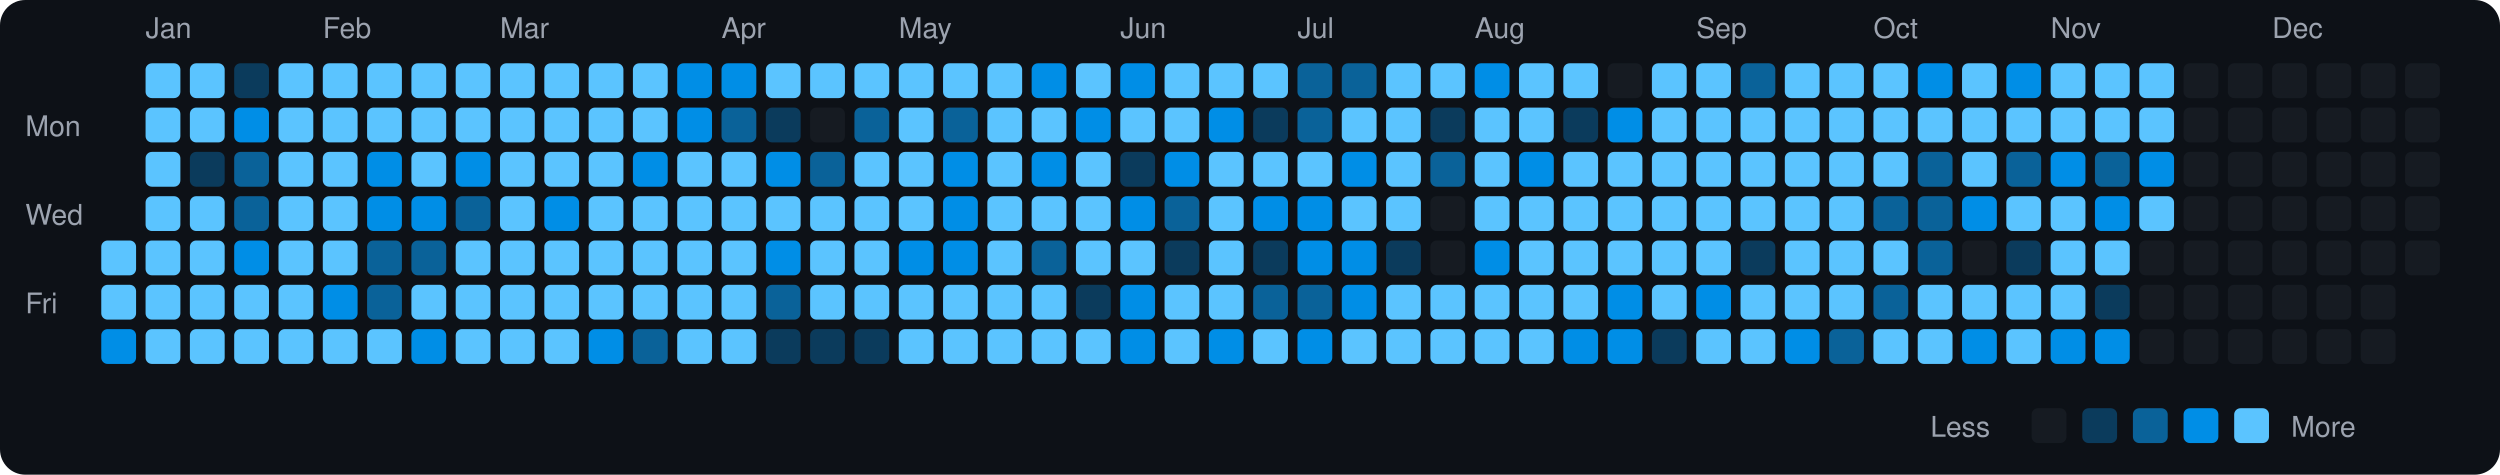
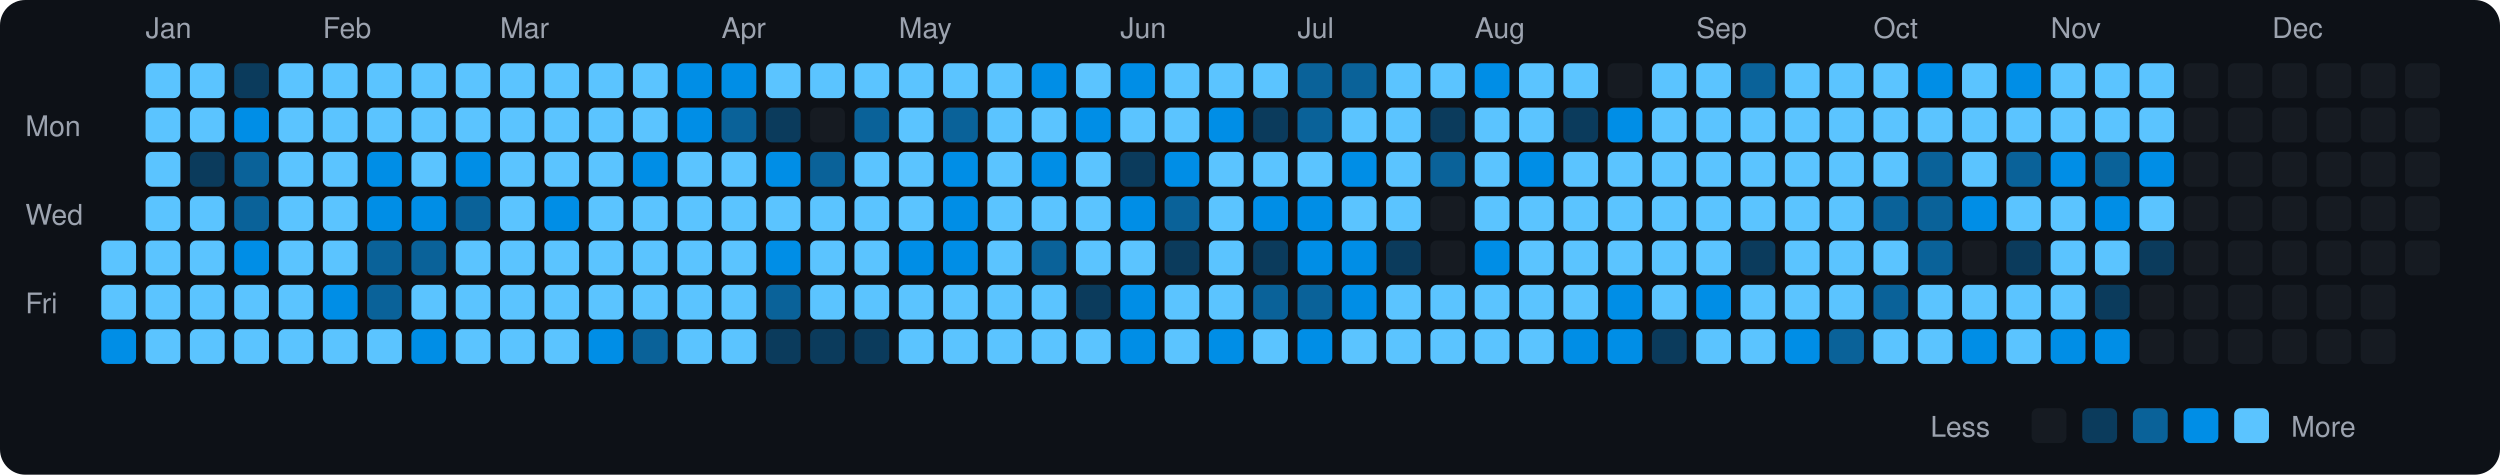
<svg xmlns="http://www.w3.org/2000/svg" viewBox="0 0 790 150" width="790" height="150">
  <rect width="790" height="150" fill="#0d1117" rx="8" ry="8" />
  <text x="8" y="43" fill="#9ca3af" font-size="9" font-family="-apple-system, BlinkMacSystemFont, 'Segoe UI', Helvetica, Arial, sans-serif">Mon</text>
  <text x="8" y="71" fill="#9ca3af" font-size="9" font-family="-apple-system, BlinkMacSystemFont, 'Segoe UI', Helvetica, Arial, sans-serif">Wed</text>
  <text x="8" y="99" fill="#9ca3af" font-size="9" font-family="-apple-system, BlinkMacSystemFont, 'Segoe UI', Helvetica, Arial, sans-serif">Fri</text>
  <rect x="32" y="76" width="11" height="11" rx="2" ry="2" fill="#5bc4ff">
    </rect>
  <rect x="32" y="90" width="11" height="11" rx="2" ry="2" fill="#5bc4ff">
    </rect>
  <rect x="32" y="104" width="11" height="11" rx="2" ry="2" fill="#008ee6">
    </rect>
  <text x="46" y="12" fill="#9ca3af" font-size="9" font-family="-apple-system, BlinkMacSystemFont, 'Segoe UI', Helvetica, Arial, sans-serif">Jan</text>
  <rect x="46" y="20" width="11" height="11" rx="2" ry="2" fill="#5bc4ff">
    </rect>
  <rect x="46" y="34" width="11" height="11" rx="2" ry="2" fill="#5bc4ff">
    </rect>
  <rect x="46" y="48" width="11" height="11" rx="2" ry="2" fill="#5bc4ff">
    </rect>
  <rect x="46" y="62" width="11" height="11" rx="2" ry="2" fill="#5bc4ff">
    </rect>
  <rect x="46" y="76" width="11" height="11" rx="2" ry="2" fill="#5bc4ff">
    </rect>
  <rect x="46" y="90" width="11" height="11" rx="2" ry="2" fill="#5bc4ff">
    </rect>
  <rect x="46" y="104" width="11" height="11" rx="2" ry="2" fill="#5bc4ff">
    </rect>
  <rect x="60" y="20" width="11" height="11" rx="2" ry="2" fill="#5bc4ff">
    </rect>
  <rect x="60" y="34" width="11" height="11" rx="2" ry="2" fill="#5bc4ff">
    </rect>
  <rect x="60" y="48" width="11" height="11" rx="2" ry="2" fill="#0b3b5c">
    </rect>
  <rect x="60" y="62" width="11" height="11" rx="2" ry="2" fill="#5bc4ff">
    </rect>
  <rect x="60" y="76" width="11" height="11" rx="2" ry="2" fill="#5bc4ff">
    </rect>
  <rect x="60" y="90" width="11" height="11" rx="2" ry="2" fill="#5bc4ff">
    </rect>
  <rect x="60" y="104" width="11" height="11" rx="2" ry="2" fill="#5bc4ff">
    </rect>
  <rect x="74" y="20" width="11" height="11" rx="2" ry="2" fill="#0b3b5c">
    </rect>
  <rect x="74" y="34" width="11" height="11" rx="2" ry="2" fill="#008ee6">
    </rect>
  <rect x="74" y="48" width="11" height="11" rx="2" ry="2" fill="#0a6299">
    </rect>
  <rect x="74" y="62" width="11" height="11" rx="2" ry="2" fill="#0a6299">
    </rect>
  <rect x="74" y="76" width="11" height="11" rx="2" ry="2" fill="#008ee6">
    </rect>
  <rect x="74" y="90" width="11" height="11" rx="2" ry="2" fill="#5bc4ff">
    </rect>
  <rect x="74" y="104" width="11" height="11" rx="2" ry="2" fill="#5bc4ff">
    </rect>
  <rect x="88" y="20" width="11" height="11" rx="2" ry="2" fill="#5bc4ff">
    </rect>
  <rect x="88" y="34" width="11" height="11" rx="2" ry="2" fill="#5bc4ff">
    </rect>
  <rect x="88" y="48" width="11" height="11" rx="2" ry="2" fill="#5bc4ff">
    </rect>
  <rect x="88" y="62" width="11" height="11" rx="2" ry="2" fill="#5bc4ff">
    </rect>
  <rect x="88" y="76" width="11" height="11" rx="2" ry="2" fill="#5bc4ff">
    </rect>
  <rect x="88" y="90" width="11" height="11" rx="2" ry="2" fill="#5bc4ff">
    </rect>
  <rect x="88" y="104" width="11" height="11" rx="2" ry="2" fill="#5bc4ff">
    </rect>
  <text x="102" y="12" fill="#9ca3af" font-size="9" font-family="-apple-system, BlinkMacSystemFont, 'Segoe UI', Helvetica, Arial, sans-serif">Feb</text>
  <rect x="102" y="20" width="11" height="11" rx="2" ry="2" fill="#5bc4ff">
    </rect>
  <rect x="102" y="34" width="11" height="11" rx="2" ry="2" fill="#5bc4ff">
    </rect>
  <rect x="102" y="48" width="11" height="11" rx="2" ry="2" fill="#5bc4ff">
    </rect>
  <rect x="102" y="62" width="11" height="11" rx="2" ry="2" fill="#5bc4ff">
    </rect>
  <rect x="102" y="76" width="11" height="11" rx="2" ry="2" fill="#5bc4ff">
    </rect>
  <rect x="102" y="90" width="11" height="11" rx="2" ry="2" fill="#008ee6">
    </rect>
  <rect x="102" y="104" width="11" height="11" rx="2" ry="2" fill="#5bc4ff">
    </rect>
  <rect x="116" y="20" width="11" height="11" rx="2" ry="2" fill="#5bc4ff">
    </rect>
  <rect x="116" y="34" width="11" height="11" rx="2" ry="2" fill="#5bc4ff">
    </rect>
  <rect x="116" y="48" width="11" height="11" rx="2" ry="2" fill="#008ee6">
    </rect>
  <rect x="116" y="62" width="11" height="11" rx="2" ry="2" fill="#008ee6">
    </rect>
  <rect x="116" y="76" width="11" height="11" rx="2" ry="2" fill="#0a6299">
    </rect>
  <rect x="116" y="90" width="11" height="11" rx="2" ry="2" fill="#0a6299">
    </rect>
  <rect x="116" y="104" width="11" height="11" rx="2" ry="2" fill="#5bc4ff">
    </rect>
  <rect x="130" y="20" width="11" height="11" rx="2" ry="2" fill="#5bc4ff">
    </rect>
  <rect x="130" y="34" width="11" height="11" rx="2" ry="2" fill="#5bc4ff">
    </rect>
  <rect x="130" y="48" width="11" height="11" rx="2" ry="2" fill="#5bc4ff">
    </rect>
  <rect x="130" y="62" width="11" height="11" rx="2" ry="2" fill="#008ee6">
    </rect>
  <rect x="130" y="76" width="11" height="11" rx="2" ry="2" fill="#0a6299">
    </rect>
  <rect x="130" y="90" width="11" height="11" rx="2" ry="2" fill="#5bc4ff">
    </rect>
  <rect x="130" y="104" width="11" height="11" rx="2" ry="2" fill="#008ee6">
    </rect>
  <rect x="144" y="20" width="11" height="11" rx="2" ry="2" fill="#5bc4ff">
    </rect>
  <rect x="144" y="34" width="11" height="11" rx="2" ry="2" fill="#5bc4ff">
    </rect>
  <rect x="144" y="48" width="11" height="11" rx="2" ry="2" fill="#008ee6">
    </rect>
  <rect x="144" y="62" width="11" height="11" rx="2" ry="2" fill="#0a6299">
    </rect>
  <rect x="144" y="76" width="11" height="11" rx="2" ry="2" fill="#5bc4ff">
    </rect>
  <rect x="144" y="90" width="11" height="11" rx="2" ry="2" fill="#5bc4ff">
    </rect>
  <rect x="144" y="104" width="11" height="11" rx="2" ry="2" fill="#5bc4ff">
    </rect>
  <text x="158" y="12" fill="#9ca3af" font-size="9" font-family="-apple-system, BlinkMacSystemFont, 'Segoe UI', Helvetica, Arial, sans-serif">Mar</text>
  <rect x="158" y="20" width="11" height="11" rx="2" ry="2" fill="#5bc4ff">
    </rect>
  <rect x="158" y="34" width="11" height="11" rx="2" ry="2" fill="#5bc4ff">
    </rect>
  <rect x="158" y="48" width="11" height="11" rx="2" ry="2" fill="#5bc4ff">
    </rect>
  <rect x="158" y="62" width="11" height="11" rx="2" ry="2" fill="#5bc4ff">
    </rect>
  <rect x="158" y="76" width="11" height="11" rx="2" ry="2" fill="#5bc4ff">
    </rect>
  <rect x="158" y="90" width="11" height="11" rx="2" ry="2" fill="#5bc4ff">
    </rect>
  <rect x="158" y="104" width="11" height="11" rx="2" ry="2" fill="#5bc4ff">
    </rect>
  <rect x="172" y="20" width="11" height="11" rx="2" ry="2" fill="#5bc4ff">
    </rect>
  <rect x="172" y="34" width="11" height="11" rx="2" ry="2" fill="#5bc4ff">
    </rect>
  <rect x="172" y="48" width="11" height="11" rx="2" ry="2" fill="#5bc4ff">
    </rect>
  <rect x="172" y="62" width="11" height="11" rx="2" ry="2" fill="#008ee6">
    </rect>
  <rect x="172" y="76" width="11" height="11" rx="2" ry="2" fill="#5bc4ff">
    </rect>
  <rect x="172" y="90" width="11" height="11" rx="2" ry="2" fill="#5bc4ff">
    </rect>
  <rect x="172" y="104" width="11" height="11" rx="2" ry="2" fill="#5bc4ff">
    </rect>
  <rect x="186" y="20" width="11" height="11" rx="2" ry="2" fill="#5bc4ff">
    </rect>
  <rect x="186" y="34" width="11" height="11" rx="2" ry="2" fill="#5bc4ff">
    </rect>
  <rect x="186" y="48" width="11" height="11" rx="2" ry="2" fill="#5bc4ff">
    </rect>
  <rect x="186" y="62" width="11" height="11" rx="2" ry="2" fill="#5bc4ff">
    </rect>
  <rect x="186" y="76" width="11" height="11" rx="2" ry="2" fill="#5bc4ff">
    </rect>
  <rect x="186" y="90" width="11" height="11" rx="2" ry="2" fill="#5bc4ff">
    </rect>
  <rect x="186" y="104" width="11" height="11" rx="2" ry="2" fill="#008ee6">
    </rect>
  <rect x="200" y="20" width="11" height="11" rx="2" ry="2" fill="#5bc4ff">
    </rect>
  <rect x="200" y="34" width="11" height="11" rx="2" ry="2" fill="#5bc4ff">
    </rect>
  <rect x="200" y="48" width="11" height="11" rx="2" ry="2" fill="#008ee6">
    </rect>
  <rect x="200" y="62" width="11" height="11" rx="2" ry="2" fill="#5bc4ff">
    </rect>
  <rect x="200" y="76" width="11" height="11" rx="2" ry="2" fill="#5bc4ff">
    </rect>
  <rect x="200" y="90" width="11" height="11" rx="2" ry="2" fill="#5bc4ff">
    </rect>
  <rect x="200" y="104" width="11" height="11" rx="2" ry="2" fill="#0a6299">
    </rect>
  <rect x="214" y="20" width="11" height="11" rx="2" ry="2" fill="#008ee6">
    </rect>
  <rect x="214" y="34" width="11" height="11" rx="2" ry="2" fill="#008ee6">
    </rect>
  <rect x="214" y="48" width="11" height="11" rx="2" ry="2" fill="#5bc4ff">
    </rect>
  <rect x="214" y="62" width="11" height="11" rx="2" ry="2" fill="#5bc4ff">
    </rect>
  <rect x="214" y="76" width="11" height="11" rx="2" ry="2" fill="#5bc4ff">
    </rect>
  <rect x="214" y="90" width="11" height="11" rx="2" ry="2" fill="#5bc4ff">
    </rect>
  <rect x="214" y="104" width="11" height="11" rx="2" ry="2" fill="#5bc4ff">
    </rect>
  <text x="228" y="12" fill="#9ca3af" font-size="9" font-family="-apple-system, BlinkMacSystemFont, 'Segoe UI', Helvetica, Arial, sans-serif">Apr</text>
  <rect x="228" y="20" width="11" height="11" rx="2" ry="2" fill="#008ee6">
    </rect>
  <rect x="228" y="34" width="11" height="11" rx="2" ry="2" fill="#0a6299">
    </rect>
  <rect x="228" y="48" width="11" height="11" rx="2" ry="2" fill="#5bc4ff">
    </rect>
  <rect x="228" y="62" width="11" height="11" rx="2" ry="2" fill="#5bc4ff">
    </rect>
  <rect x="228" y="76" width="11" height="11" rx="2" ry="2" fill="#5bc4ff">
    </rect>
  <rect x="228" y="90" width="11" height="11" rx="2" ry="2" fill="#5bc4ff">
    </rect>
  <rect x="228" y="104" width="11" height="11" rx="2" ry="2" fill="#5bc4ff">
    </rect>
  <rect x="242" y="20" width="11" height="11" rx="2" ry="2" fill="#5bc4ff">
    </rect>
  <rect x="242" y="34" width="11" height="11" rx="2" ry="2" fill="#0b3b5c">
    </rect>
  <rect x="242" y="48" width="11" height="11" rx="2" ry="2" fill="#008ee6">
    </rect>
  <rect x="242" y="62" width="11" height="11" rx="2" ry="2" fill="#5bc4ff">
    </rect>
  <rect x="242" y="76" width="11" height="11" rx="2" ry="2" fill="#008ee6">
    </rect>
  <rect x="242" y="90" width="11" height="11" rx="2" ry="2" fill="#0a6299">
    </rect>
  <rect x="242" y="104" width="11" height="11" rx="2" ry="2" fill="#0b3b5c">
    </rect>
  <rect x="256" y="20" width="11" height="11" rx="2" ry="2" fill="#5bc4ff">
    </rect>
  <rect x="256" y="34" width="11" height="11" rx="2" ry="2" fill="#161b22">
    </rect>
  <rect x="256" y="48" width="11" height="11" rx="2" ry="2" fill="#0a6299">
    </rect>
  <rect x="256" y="62" width="11" height="11" rx="2" ry="2" fill="#5bc4ff">
    </rect>
  <rect x="256" y="76" width="11" height="11" rx="2" ry="2" fill="#5bc4ff">
    </rect>
  <rect x="256" y="90" width="11" height="11" rx="2" ry="2" fill="#5bc4ff">
    </rect>
  <rect x="256" y="104" width="11" height="11" rx="2" ry="2" fill="#0b3b5c">
    </rect>
  <rect x="270" y="20" width="11" height="11" rx="2" ry="2" fill="#5bc4ff">
    </rect>
  <rect x="270" y="34" width="11" height="11" rx="2" ry="2" fill="#0a6299">
    </rect>
  <rect x="270" y="48" width="11" height="11" rx="2" ry="2" fill="#5bc4ff">
    </rect>
  <rect x="270" y="62" width="11" height="11" rx="2" ry="2" fill="#5bc4ff">
    </rect>
  <rect x="270" y="76" width="11" height="11" rx="2" ry="2" fill="#5bc4ff">
    </rect>
  <rect x="270" y="90" width="11" height="11" rx="2" ry="2" fill="#5bc4ff">
    </rect>
  <rect x="270" y="104" width="11" height="11" rx="2" ry="2" fill="#0b3b5c">
    </rect>
  <text x="284" y="12" fill="#9ca3af" font-size="9" font-family="-apple-system, BlinkMacSystemFont, 'Segoe UI', Helvetica, Arial, sans-serif">May</text>
  <rect x="284" y="20" width="11" height="11" rx="2" ry="2" fill="#5bc4ff">
    </rect>
  <rect x="284" y="34" width="11" height="11" rx="2" ry="2" fill="#5bc4ff">
    </rect>
  <rect x="284" y="48" width="11" height="11" rx="2" ry="2" fill="#5bc4ff">
    </rect>
  <rect x="284" y="62" width="11" height="11" rx="2" ry="2" fill="#5bc4ff">
    </rect>
  <rect x="284" y="76" width="11" height="11" rx="2" ry="2" fill="#008ee6">
    </rect>
  <rect x="284" y="90" width="11" height="11" rx="2" ry="2" fill="#5bc4ff">
    </rect>
  <rect x="284" y="104" width="11" height="11" rx="2" ry="2" fill="#5bc4ff">
    </rect>
  <rect x="298" y="20" width="11" height="11" rx="2" ry="2" fill="#5bc4ff">
    </rect>
  <rect x="298" y="34" width="11" height="11" rx="2" ry="2" fill="#0a6299">
    </rect>
  <rect x="298" y="48" width="11" height="11" rx="2" ry="2" fill="#008ee6">
    </rect>
  <rect x="298" y="62" width="11" height="11" rx="2" ry="2" fill="#008ee6">
    </rect>
  <rect x="298" y="76" width="11" height="11" rx="2" ry="2" fill="#008ee6">
    </rect>
  <rect x="298" y="90" width="11" height="11" rx="2" ry="2" fill="#5bc4ff">
    </rect>
  <rect x="298" y="104" width="11" height="11" rx="2" ry="2" fill="#5bc4ff">
    </rect>
  <rect x="312" y="20" width="11" height="11" rx="2" ry="2" fill="#5bc4ff">
    </rect>
  <rect x="312" y="34" width="11" height="11" rx="2" ry="2" fill="#5bc4ff">
    </rect>
  <rect x="312" y="48" width="11" height="11" rx="2" ry="2" fill="#5bc4ff">
    </rect>
  <rect x="312" y="62" width="11" height="11" rx="2" ry="2" fill="#5bc4ff">
    </rect>
  <rect x="312" y="76" width="11" height="11" rx="2" ry="2" fill="#5bc4ff">
    </rect>
  <rect x="312" y="90" width="11" height="11" rx="2" ry="2" fill="#5bc4ff">
    </rect>
  <rect x="312" y="104" width="11" height="11" rx="2" ry="2" fill="#5bc4ff">
    </rect>
  <rect x="326" y="20" width="11" height="11" rx="2" ry="2" fill="#008ee6">
    </rect>
  <rect x="326" y="34" width="11" height="11" rx="2" ry="2" fill="#5bc4ff">
    </rect>
  <rect x="326" y="48" width="11" height="11" rx="2" ry="2" fill="#008ee6">
    </rect>
  <rect x="326" y="62" width="11" height="11" rx="2" ry="2" fill="#5bc4ff">
    </rect>
  <rect x="326" y="76" width="11" height="11" rx="2" ry="2" fill="#0a6299">
    </rect>
  <rect x="326" y="90" width="11" height="11" rx="2" ry="2" fill="#5bc4ff">
    </rect>
  <rect x="326" y="104" width="11" height="11" rx="2" ry="2" fill="#5bc4ff">
    </rect>
  <rect x="340" y="20" width="11" height="11" rx="2" ry="2" fill="#5bc4ff">
    </rect>
  <rect x="340" y="34" width="11" height="11" rx="2" ry="2" fill="#008ee6">
    </rect>
  <rect x="340" y="48" width="11" height="11" rx="2" ry="2" fill="#5bc4ff">
    </rect>
  <rect x="340" y="62" width="11" height="11" rx="2" ry="2" fill="#5bc4ff">
    </rect>
  <rect x="340" y="76" width="11" height="11" rx="2" ry="2" fill="#5bc4ff">
    </rect>
  <rect x="340" y="90" width="11" height="11" rx="2" ry="2" fill="#0b3b5c">
    </rect>
  <rect x="340" y="104" width="11" height="11" rx="2" ry="2" fill="#5bc4ff">
    </rect>
  <text x="354" y="12" fill="#9ca3af" font-size="9" font-family="-apple-system, BlinkMacSystemFont, 'Segoe UI', Helvetica, Arial, sans-serif">Jun</text>
  <rect x="354" y="20" width="11" height="11" rx="2" ry="2" fill="#008ee6">
    </rect>
  <rect x="354" y="34" width="11" height="11" rx="2" ry="2" fill="#5bc4ff">
    </rect>
  <rect x="354" y="48" width="11" height="11" rx="2" ry="2" fill="#0b3b5c">
    </rect>
  <rect x="354" y="62" width="11" height="11" rx="2" ry="2" fill="#008ee6">
    </rect>
  <rect x="354" y="76" width="11" height="11" rx="2" ry="2" fill="#5bc4ff">
    </rect>
  <rect x="354" y="90" width="11" height="11" rx="2" ry="2" fill="#008ee6">
    </rect>
  <rect x="354" y="104" width="11" height="11" rx="2" ry="2" fill="#008ee6">
    </rect>
  <rect x="368" y="20" width="11" height="11" rx="2" ry="2" fill="#5bc4ff">
    </rect>
  <rect x="368" y="34" width="11" height="11" rx="2" ry="2" fill="#5bc4ff">
    </rect>
  <rect x="368" y="48" width="11" height="11" rx="2" ry="2" fill="#008ee6">
    </rect>
  <rect x="368" y="62" width="11" height="11" rx="2" ry="2" fill="#0a6299">
    </rect>
  <rect x="368" y="76" width="11" height="11" rx="2" ry="2" fill="#0b3b5c">
    </rect>
  <rect x="368" y="90" width="11" height="11" rx="2" ry="2" fill="#5bc4ff">
    </rect>
  <rect x="368" y="104" width="11" height="11" rx="2" ry="2" fill="#5bc4ff">
    </rect>
  <rect x="382" y="20" width="11" height="11" rx="2" ry="2" fill="#5bc4ff">
    </rect>
  <rect x="382" y="34" width="11" height="11" rx="2" ry="2" fill="#008ee6">
    </rect>
  <rect x="382" y="48" width="11" height="11" rx="2" ry="2" fill="#5bc4ff">
    </rect>
  <rect x="382" y="62" width="11" height="11" rx="2" ry="2" fill="#5bc4ff">
    </rect>
  <rect x="382" y="76" width="11" height="11" rx="2" ry="2" fill="#5bc4ff">
    </rect>
  <rect x="382" y="90" width="11" height="11" rx="2" ry="2" fill="#5bc4ff">
    </rect>
  <rect x="382" y="104" width="11" height="11" rx="2" ry="2" fill="#008ee6">
    </rect>
  <rect x="396" y="20" width="11" height="11" rx="2" ry="2" fill="#5bc4ff">
    </rect>
  <rect x="396" y="34" width="11" height="11" rx="2" ry="2" fill="#0b3b5c">
    </rect>
  <rect x="396" y="48" width="11" height="11" rx="2" ry="2" fill="#5bc4ff">
    </rect>
  <rect x="396" y="62" width="11" height="11" rx="2" ry="2" fill="#008ee6">
    </rect>
  <rect x="396" y="76" width="11" height="11" rx="2" ry="2" fill="#0b3b5c">
    </rect>
  <rect x="396" y="90" width="11" height="11" rx="2" ry="2" fill="#0a6299">
    </rect>
  <rect x="396" y="104" width="11" height="11" rx="2" ry="2" fill="#5bc4ff">
    </rect>
  <text x="410" y="12" fill="#9ca3af" font-size="9" font-family="-apple-system, BlinkMacSystemFont, 'Segoe UI', Helvetica, Arial, sans-serif">Jul</text>
  <rect x="410" y="20" width="11" height="11" rx="2" ry="2" fill="#0a6299">
    </rect>
  <rect x="410" y="34" width="11" height="11" rx="2" ry="2" fill="#0a6299">
    </rect>
  <rect x="410" y="48" width="11" height="11" rx="2" ry="2" fill="#5bc4ff">
    </rect>
  <rect x="410" y="62" width="11" height="11" rx="2" ry="2" fill="#008ee6">
    </rect>
  <rect x="410" y="76" width="11" height="11" rx="2" ry="2" fill="#008ee6">
    </rect>
  <rect x="410" y="90" width="11" height="11" rx="2" ry="2" fill="#0a6299">
    </rect>
  <rect x="410" y="104" width="11" height="11" rx="2" ry="2" fill="#008ee6">
    </rect>
  <rect x="424" y="20" width="11" height="11" rx="2" ry="2" fill="#0a6299">
    </rect>
  <rect x="424" y="34" width="11" height="11" rx="2" ry="2" fill="#5bc4ff">
    </rect>
  <rect x="424" y="48" width="11" height="11" rx="2" ry="2" fill="#008ee6">
    </rect>
  <rect x="424" y="62" width="11" height="11" rx="2" ry="2" fill="#5bc4ff">
    </rect>
  <rect x="424" y="76" width="11" height="11" rx="2" ry="2" fill="#008ee6">
    </rect>
  <rect x="424" y="90" width="11" height="11" rx="2" ry="2" fill="#008ee6">
    </rect>
  <rect x="424" y="104" width="11" height="11" rx="2" ry="2" fill="#5bc4ff">
    </rect>
  <rect x="438" y="20" width="11" height="11" rx="2" ry="2" fill="#5bc4ff">
    </rect>
  <rect x="438" y="34" width="11" height="11" rx="2" ry="2" fill="#5bc4ff">
    </rect>
  <rect x="438" y="48" width="11" height="11" rx="2" ry="2" fill="#5bc4ff">
    </rect>
  <rect x="438" y="62" width="11" height="11" rx="2" ry="2" fill="#5bc4ff">
    </rect>
  <rect x="438" y="76" width="11" height="11" rx="2" ry="2" fill="#0b3b5c">
    </rect>
  <rect x="438" y="90" width="11" height="11" rx="2" ry="2" fill="#5bc4ff">
    </rect>
  <rect x="438" y="104" width="11" height="11" rx="2" ry="2" fill="#5bc4ff">
    </rect>
  <rect x="452" y="20" width="11" height="11" rx="2" ry="2" fill="#5bc4ff">
    </rect>
  <rect x="452" y="34" width="11" height="11" rx="2" ry="2" fill="#0b3b5c">
    </rect>
  <rect x="452" y="48" width="11" height="11" rx="2" ry="2" fill="#0a6299">
    </rect>
  <rect x="452" y="62" width="11" height="11" rx="2" ry="2" fill="#161b22">
    </rect>
  <rect x="452" y="76" width="11" height="11" rx="2" ry="2" fill="#161b22">
    </rect>
  <rect x="452" y="90" width="11" height="11" rx="2" ry="2" fill="#5bc4ff">
    </rect>
  <rect x="452" y="104" width="11" height="11" rx="2" ry="2" fill="#5bc4ff">
    </rect>
  <text x="466" y="12" fill="#9ca3af" font-size="9" font-family="-apple-system, BlinkMacSystemFont, 'Segoe UI', Helvetica, Arial, sans-serif">Aug</text>
  <rect x="466" y="20" width="11" height="11" rx="2" ry="2" fill="#008ee6">
    </rect>
  <rect x="466" y="34" width="11" height="11" rx="2" ry="2" fill="#5bc4ff">
    </rect>
  <rect x="466" y="48" width="11" height="11" rx="2" ry="2" fill="#5bc4ff">
    </rect>
  <rect x="466" y="62" width="11" height="11" rx="2" ry="2" fill="#5bc4ff">
    </rect>
  <rect x="466" y="76" width="11" height="11" rx="2" ry="2" fill="#008ee6">
    </rect>
  <rect x="466" y="90" width="11" height="11" rx="2" ry="2" fill="#5bc4ff">
    </rect>
  <rect x="466" y="104" width="11" height="11" rx="2" ry="2" fill="#5bc4ff">
    </rect>
  <rect x="480" y="20" width="11" height="11" rx="2" ry="2" fill="#5bc4ff">
    </rect>
  <rect x="480" y="34" width="11" height="11" rx="2" ry="2" fill="#5bc4ff">
    </rect>
  <rect x="480" y="48" width="11" height="11" rx="2" ry="2" fill="#008ee6">
    </rect>
  <rect x="480" y="62" width="11" height="11" rx="2" ry="2" fill="#5bc4ff">
    </rect>
  <rect x="480" y="76" width="11" height="11" rx="2" ry="2" fill="#5bc4ff">
    </rect>
  <rect x="480" y="90" width="11" height="11" rx="2" ry="2" fill="#5bc4ff">
    </rect>
  <rect x="480" y="104" width="11" height="11" rx="2" ry="2" fill="#5bc4ff">
    </rect>
  <rect x="494" y="20" width="11" height="11" rx="2" ry="2" fill="#5bc4ff">
    </rect>
  <rect x="494" y="34" width="11" height="11" rx="2" ry="2" fill="#0b3b5c">
    </rect>
  <rect x="494" y="48" width="11" height="11" rx="2" ry="2" fill="#5bc4ff">
    </rect>
  <rect x="494" y="62" width="11" height="11" rx="2" ry="2" fill="#5bc4ff">
    </rect>
  <rect x="494" y="76" width="11" height="11" rx="2" ry="2" fill="#5bc4ff">
    </rect>
  <rect x="494" y="90" width="11" height="11" rx="2" ry="2" fill="#5bc4ff">
    </rect>
  <rect x="494" y="104" width="11" height="11" rx="2" ry="2" fill="#008ee6">
    </rect>
  <rect x="508" y="20" width="11" height="11" rx="2" ry="2" fill="#161b22">
    </rect>
  <rect x="508" y="34" width="11" height="11" rx="2" ry="2" fill="#008ee6">
    </rect>
  <rect x="508" y="48" width="11" height="11" rx="2" ry="2" fill="#5bc4ff">
    </rect>
  <rect x="508" y="62" width="11" height="11" rx="2" ry="2" fill="#5bc4ff">
    </rect>
  <rect x="508" y="76" width="11" height="11" rx="2" ry="2" fill="#5bc4ff">
    </rect>
  <rect x="508" y="90" width="11" height="11" rx="2" ry="2" fill="#008ee6">
    </rect>
  <rect x="508" y="104" width="11" height="11" rx="2" ry="2" fill="#008ee6">
    </rect>
  <rect x="522" y="20" width="11" height="11" rx="2" ry="2" fill="#5bc4ff">
    </rect>
  <rect x="522" y="34" width="11" height="11" rx="2" ry="2" fill="#5bc4ff">
    </rect>
  <rect x="522" y="48" width="11" height="11" rx="2" ry="2" fill="#5bc4ff">
    </rect>
  <rect x="522" y="62" width="11" height="11" rx="2" ry="2" fill="#5bc4ff">
    </rect>
  <rect x="522" y="76" width="11" height="11" rx="2" ry="2" fill="#5bc4ff">
    </rect>
  <rect x="522" y="90" width="11" height="11" rx="2" ry="2" fill="#5bc4ff">
    </rect>
  <rect x="522" y="104" width="11" height="11" rx="2" ry="2" fill="#0b3b5c">
    </rect>
  <text x="536" y="12" fill="#9ca3af" font-size="9" font-family="-apple-system, BlinkMacSystemFont, 'Segoe UI', Helvetica, Arial, sans-serif">Sep</text>
  <rect x="536" y="20" width="11" height="11" rx="2" ry="2" fill="#5bc4ff">
    </rect>
  <rect x="536" y="34" width="11" height="11" rx="2" ry="2" fill="#5bc4ff">
    </rect>
  <rect x="536" y="48" width="11" height="11" rx="2" ry="2" fill="#5bc4ff">
    </rect>
  <rect x="536" y="62" width="11" height="11" rx="2" ry="2" fill="#5bc4ff">
    </rect>
  <rect x="536" y="76" width="11" height="11" rx="2" ry="2" fill="#5bc4ff">
    </rect>
  <rect x="536" y="90" width="11" height="11" rx="2" ry="2" fill="#008ee6">
    </rect>
  <rect x="536" y="104" width="11" height="11" rx="2" ry="2" fill="#5bc4ff">
    </rect>
  <rect x="550" y="20" width="11" height="11" rx="2" ry="2" fill="#0a6299">
    </rect>
  <rect x="550" y="34" width="11" height="11" rx="2" ry="2" fill="#5bc4ff">
    </rect>
  <rect x="550" y="48" width="11" height="11" rx="2" ry="2" fill="#5bc4ff">
    </rect>
  <rect x="550" y="62" width="11" height="11" rx="2" ry="2" fill="#5bc4ff">
    </rect>
  <rect x="550" y="76" width="11" height="11" rx="2" ry="2" fill="#0b3b5c">
    </rect>
  <rect x="550" y="90" width="11" height="11" rx="2" ry="2" fill="#5bc4ff">
    </rect>
  <rect x="550" y="104" width="11" height="11" rx="2" ry="2" fill="#5bc4ff">
    </rect>
  <rect x="564" y="20" width="11" height="11" rx="2" ry="2" fill="#5bc4ff">
    </rect>
  <rect x="564" y="34" width="11" height="11" rx="2" ry="2" fill="#5bc4ff">
    </rect>
  <rect x="564" y="48" width="11" height="11" rx="2" ry="2" fill="#5bc4ff">
    </rect>
  <rect x="564" y="62" width="11" height="11" rx="2" ry="2" fill="#5bc4ff">
    </rect>
  <rect x="564" y="76" width="11" height="11" rx="2" ry="2" fill="#5bc4ff">
    </rect>
  <rect x="564" y="90" width="11" height="11" rx="2" ry="2" fill="#5bc4ff">
    </rect>
  <rect x="564" y="104" width="11" height="11" rx="2" ry="2" fill="#008ee6">
    </rect>
  <rect x="578" y="20" width="11" height="11" rx="2" ry="2" fill="#5bc4ff">
    </rect>
  <rect x="578" y="34" width="11" height="11" rx="2" ry="2" fill="#5bc4ff">
    </rect>
  <rect x="578" y="48" width="11" height="11" rx="2" ry="2" fill="#5bc4ff">
    </rect>
  <rect x="578" y="62" width="11" height="11" rx="2" ry="2" fill="#5bc4ff">
    </rect>
  <rect x="578" y="76" width="11" height="11" rx="2" ry="2" fill="#5bc4ff">
    </rect>
  <rect x="578" y="90" width="11" height="11" rx="2" ry="2" fill="#5bc4ff">
    </rect>
  <rect x="578" y="104" width="11" height="11" rx="2" ry="2" fill="#0a6299">
    </rect>
  <text x="592" y="12" fill="#9ca3af" font-size="9" font-family="-apple-system, BlinkMacSystemFont, 'Segoe UI', Helvetica, Arial, sans-serif">Oct</text>
  <rect x="592" y="20" width="11" height="11" rx="2" ry="2" fill="#5bc4ff">
    </rect>
  <rect x="592" y="34" width="11" height="11" rx="2" ry="2" fill="#5bc4ff">
    </rect>
  <rect x="592" y="48" width="11" height="11" rx="2" ry="2" fill="#5bc4ff">
    </rect>
  <rect x="592" y="62" width="11" height="11" rx="2" ry="2" fill="#0a6299">
    </rect>
  <rect x="592" y="76" width="11" height="11" rx="2" ry="2" fill="#5bc4ff">
    </rect>
  <rect x="592" y="90" width="11" height="11" rx="2" ry="2" fill="#0a6299">
    </rect>
  <rect x="592" y="104" width="11" height="11" rx="2" ry="2" fill="#5bc4ff">
    </rect>
  <rect x="606" y="20" width="11" height="11" rx="2" ry="2" fill="#008ee6">
    </rect>
  <rect x="606" y="34" width="11" height="11" rx="2" ry="2" fill="#5bc4ff">
    </rect>
  <rect x="606" y="48" width="11" height="11" rx="2" ry="2" fill="#0a6299">
    </rect>
  <rect x="606" y="62" width="11" height="11" rx="2" ry="2" fill="#0a6299">
    </rect>
  <rect x="606" y="76" width="11" height="11" rx="2" ry="2" fill="#0a6299">
    </rect>
  <rect x="606" y="90" width="11" height="11" rx="2" ry="2" fill="#5bc4ff">
    </rect>
  <rect x="606" y="104" width="11" height="11" rx="2" ry="2" fill="#5bc4ff">
    </rect>
  <rect x="620" y="20" width="11" height="11" rx="2" ry="2" fill="#5bc4ff">
    </rect>
  <rect x="620" y="34" width="11" height="11" rx="2" ry="2" fill="#5bc4ff">
    </rect>
  <rect x="620" y="48" width="11" height="11" rx="2" ry="2" fill="#5bc4ff">
    </rect>
  <rect x="620" y="62" width="11" height="11" rx="2" ry="2" fill="#008ee6">
    </rect>
  <rect x="620" y="76" width="11" height="11" rx="2" ry="2" fill="#161b22">
    </rect>
  <rect x="620" y="90" width="11" height="11" rx="2" ry="2" fill="#5bc4ff">
    </rect>
  <rect x="620" y="104" width="11" height="11" rx="2" ry="2" fill="#008ee6">
    </rect>
  <rect x="634" y="20" width="11" height="11" rx="2" ry="2" fill="#008ee6">
    </rect>
  <rect x="634" y="34" width="11" height="11" rx="2" ry="2" fill="#5bc4ff">
    </rect>
  <rect x="634" y="48" width="11" height="11" rx="2" ry="2" fill="#0a6299">
    </rect>
  <rect x="634" y="62" width="11" height="11" rx="2" ry="2" fill="#5bc4ff">
    </rect>
  <rect x="634" y="76" width="11" height="11" rx="2" ry="2" fill="#0b3b5c">
    </rect>
  <rect x="634" y="90" width="11" height="11" rx="2" ry="2" fill="#5bc4ff">
    </rect>
  <rect x="634" y="104" width="11" height="11" rx="2" ry="2" fill="#5bc4ff">
    </rect>
  <text x="648" y="12" fill="#9ca3af" font-size="9" font-family="-apple-system, BlinkMacSystemFont, 'Segoe UI', Helvetica, Arial, sans-serif">Nov</text>
  <rect x="648" y="20" width="11" height="11" rx="2" ry="2" fill="#5bc4ff">
    </rect>
  <rect x="648" y="34" width="11" height="11" rx="2" ry="2" fill="#5bc4ff">
    </rect>
  <rect x="648" y="48" width="11" height="11" rx="2" ry="2" fill="#008ee6">
    </rect>
  <rect x="648" y="62" width="11" height="11" rx="2" ry="2" fill="#5bc4ff">
    </rect>
  <rect x="648" y="76" width="11" height="11" rx="2" ry="2" fill="#5bc4ff">
    </rect>
  <rect x="648" y="90" width="11" height="11" rx="2" ry="2" fill="#5bc4ff">
    </rect>
  <rect x="648" y="104" width="11" height="11" rx="2" ry="2" fill="#008ee6">
    </rect>
  <rect x="662" y="20" width="11" height="11" rx="2" ry="2" fill="#5bc4ff">
    </rect>
  <rect x="662" y="34" width="11" height="11" rx="2" ry="2" fill="#5bc4ff">
    </rect>
  <rect x="662" y="48" width="11" height="11" rx="2" ry="2" fill="#0a6299">
    </rect>
  <rect x="662" y="62" width="11" height="11" rx="2" ry="2" fill="#008ee6">
    </rect>
  <rect x="662" y="76" width="11" height="11" rx="2" ry="2" fill="#5bc4ff">
    </rect>
  <rect x="662" y="90" width="11" height="11" rx="2" ry="2" fill="#0b3b5c">
    </rect>
  <rect x="662" y="104" width="11" height="11" rx="2" ry="2" fill="#008ee6">
    </rect>
  <rect x="676" y="20" width="11" height="11" rx="2" ry="2" fill="#5bc4ff">
    </rect>
  <rect x="676" y="34" width="11" height="11" rx="2" ry="2" fill="#5bc4ff">
    </rect>
  <rect x="676" y="48" width="11" height="11" rx="2" ry="2" fill="#008ee6">
    </rect>
  <rect x="676" y="62" width="11" height="11" rx="2" ry="2" fill="#5bc4ff">
    </rect>
-   <rect x="676" y="76" width="11" height="11" rx="2" ry="2" fill="#161b22">
+   <rect x="676" y="76" width="11" height="11" rx="2" ry="2" fill="#0b3b5c">
    </rect>
  <rect x="676" y="90" width="11" height="11" rx="2" ry="2" fill="#161b22">
    </rect>
  <rect x="676" y="104" width="11" height="11" rx="2" ry="2" fill="#161b22">
    </rect>
  <rect x="690" y="20" width="11" height="11" rx="2" ry="2" fill="#161b22">
    </rect>
  <rect x="690" y="34" width="11" height="11" rx="2" ry="2" fill="#161b22">
    </rect>
  <rect x="690" y="48" width="11" height="11" rx="2" ry="2" fill="#161b22">
    </rect>
  <rect x="690" y="62" width="11" height="11" rx="2" ry="2" fill="#161b22">
    </rect>
  <rect x="690" y="76" width="11" height="11" rx="2" ry="2" fill="#161b22">
    </rect>
  <rect x="690" y="90" width="11" height="11" rx="2" ry="2" fill="#161b22">
    </rect>
  <rect x="690" y="104" width="11" height="11" rx="2" ry="2" fill="#161b22">
    </rect>
  <rect x="704" y="20" width="11" height="11" rx="2" ry="2" fill="#161b22">
    </rect>
  <rect x="704" y="34" width="11" height="11" rx="2" ry="2" fill="#161b22">
    </rect>
  <rect x="704" y="48" width="11" height="11" rx="2" ry="2" fill="#161b22">
    </rect>
  <rect x="704" y="62" width="11" height="11" rx="2" ry="2" fill="#161b22">
    </rect>
  <rect x="704" y="76" width="11" height="11" rx="2" ry="2" fill="#161b22">
    </rect>
  <rect x="704" y="90" width="11" height="11" rx="2" ry="2" fill="#161b22">
    </rect>
  <rect x="704" y="104" width="11" height="11" rx="2" ry="2" fill="#161b22">
    </rect>
  <text x="718" y="12" fill="#9ca3af" font-size="9" font-family="-apple-system, BlinkMacSystemFont, 'Segoe UI', Helvetica, Arial, sans-serif">Dec</text>
  <rect x="718" y="20" width="11" height="11" rx="2" ry="2" fill="#161b22">
    </rect>
  <rect x="718" y="34" width="11" height="11" rx="2" ry="2" fill="#161b22">
    </rect>
  <rect x="718" y="48" width="11" height="11" rx="2" ry="2" fill="#161b22">
    </rect>
  <rect x="718" y="62" width="11" height="11" rx="2" ry="2" fill="#161b22">
    </rect>
  <rect x="718" y="76" width="11" height="11" rx="2" ry="2" fill="#161b22">
    </rect>
  <rect x="718" y="90" width="11" height="11" rx="2" ry="2" fill="#161b22">
    </rect>
  <rect x="718" y="104" width="11" height="11" rx="2" ry="2" fill="#161b22">
    </rect>
  <rect x="732" y="20" width="11" height="11" rx="2" ry="2" fill="#161b22">
    </rect>
  <rect x="732" y="34" width="11" height="11" rx="2" ry="2" fill="#161b22">
    </rect>
  <rect x="732" y="48" width="11" height="11" rx="2" ry="2" fill="#161b22">
    </rect>
  <rect x="732" y="62" width="11" height="11" rx="2" ry="2" fill="#161b22">
    </rect>
  <rect x="732" y="76" width="11" height="11" rx="2" ry="2" fill="#161b22">
    </rect>
  <rect x="732" y="90" width="11" height="11" rx="2" ry="2" fill="#161b22">
    </rect>
  <rect x="732" y="104" width="11" height="11" rx="2" ry="2" fill="#161b22">
    </rect>
  <rect x="746" y="20" width="11" height="11" rx="2" ry="2" fill="#161b22">
    </rect>
  <rect x="746" y="34" width="11" height="11" rx="2" ry="2" fill="#161b22">
    </rect>
  <rect x="746" y="48" width="11" height="11" rx="2" ry="2" fill="#161b22">
    </rect>
  <rect x="746" y="62" width="11" height="11" rx="2" ry="2" fill="#161b22">
    </rect>
  <rect x="746" y="76" width="11" height="11" rx="2" ry="2" fill="#161b22">
    </rect>
  <rect x="746" y="90" width="11" height="11" rx="2" ry="2" fill="#161b22">
    </rect>
  <rect x="746" y="104" width="11" height="11" rx="2" ry="2" fill="#161b22">
    </rect>
  <rect x="760" y="20" width="11" height="11" rx="2" ry="2" fill="#161b22">
    </rect>
  <rect x="760" y="34" width="11" height="11" rx="2" ry="2" fill="#161b22">
    </rect>
  <rect x="760" y="48" width="11" height="11" rx="2" ry="2" fill="#161b22">
    </rect>
  <rect x="760" y="62" width="11" height="11" rx="2" ry="2" fill="#161b22">
    </rect>
  <rect x="760" y="76" width="11" height="11" rx="2" ry="2" fill="#161b22">
    </rect>
  <text x="610" y="138" fill="#9ca3af" font-size="9" font-family="-apple-system, BlinkMacSystemFont, 'Segoe UI', Helvetica, Arial, sans-serif">Less</text>
  <rect x="642" y="129" width="11" height="11" rx="2" ry="2" fill="#161b22" />
  <rect x="658" y="129" width="11" height="11" rx="2" ry="2" fill="#0b3b5c" />
  <rect x="674" y="129" width="11" height="11" rx="2" ry="2" fill="#0a6299" />
  <rect x="690" y="129" width="11" height="11" rx="2" ry="2" fill="#008ee6" />
  <rect x="706" y="129" width="11" height="11" rx="2" ry="2" fill="#5bc4ff" />
  <text x="724" y="138" fill="#9ca3af" font-size="9" font-family="-apple-system, BlinkMacSystemFont, 'Segoe UI', Helvetica, Arial, sans-serif">More</text>
</svg>
